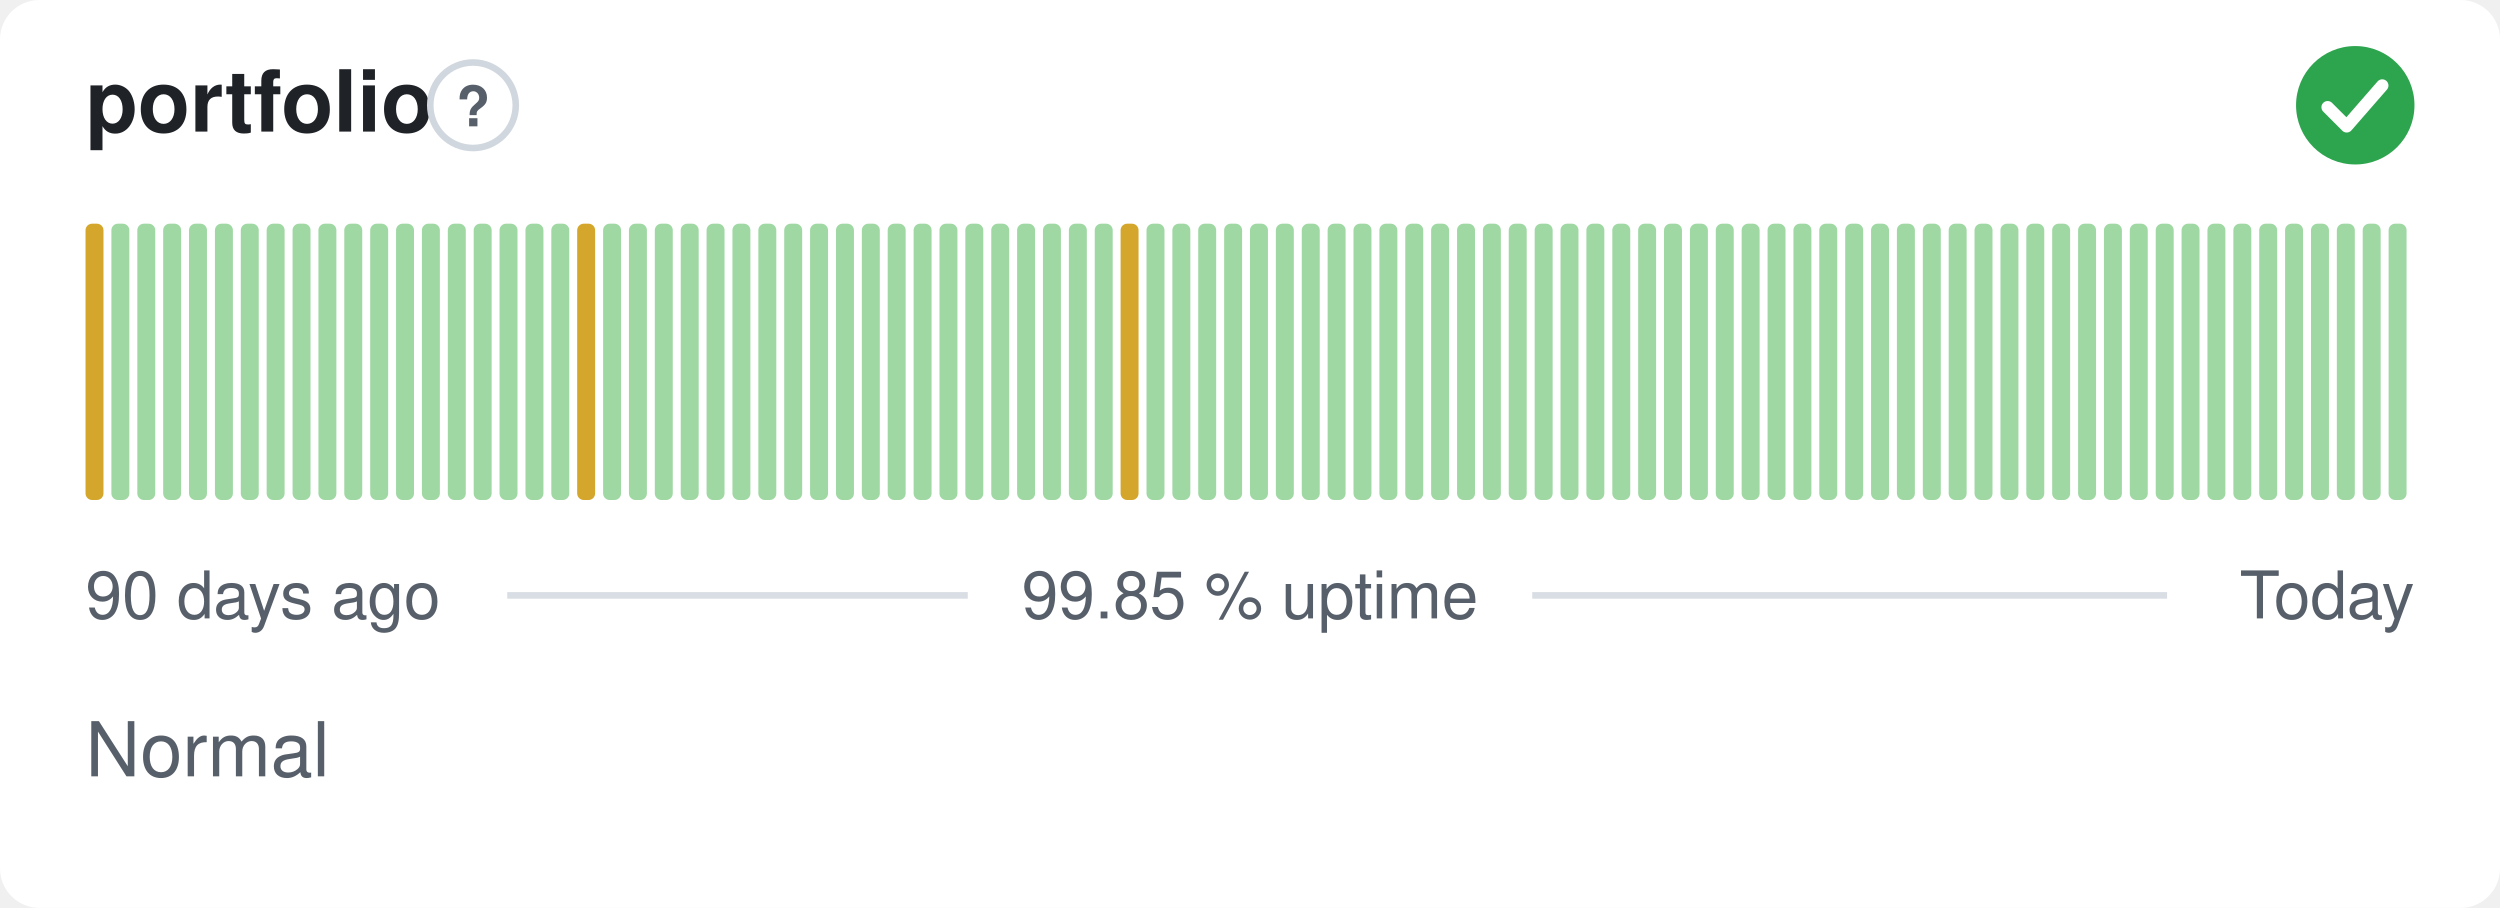
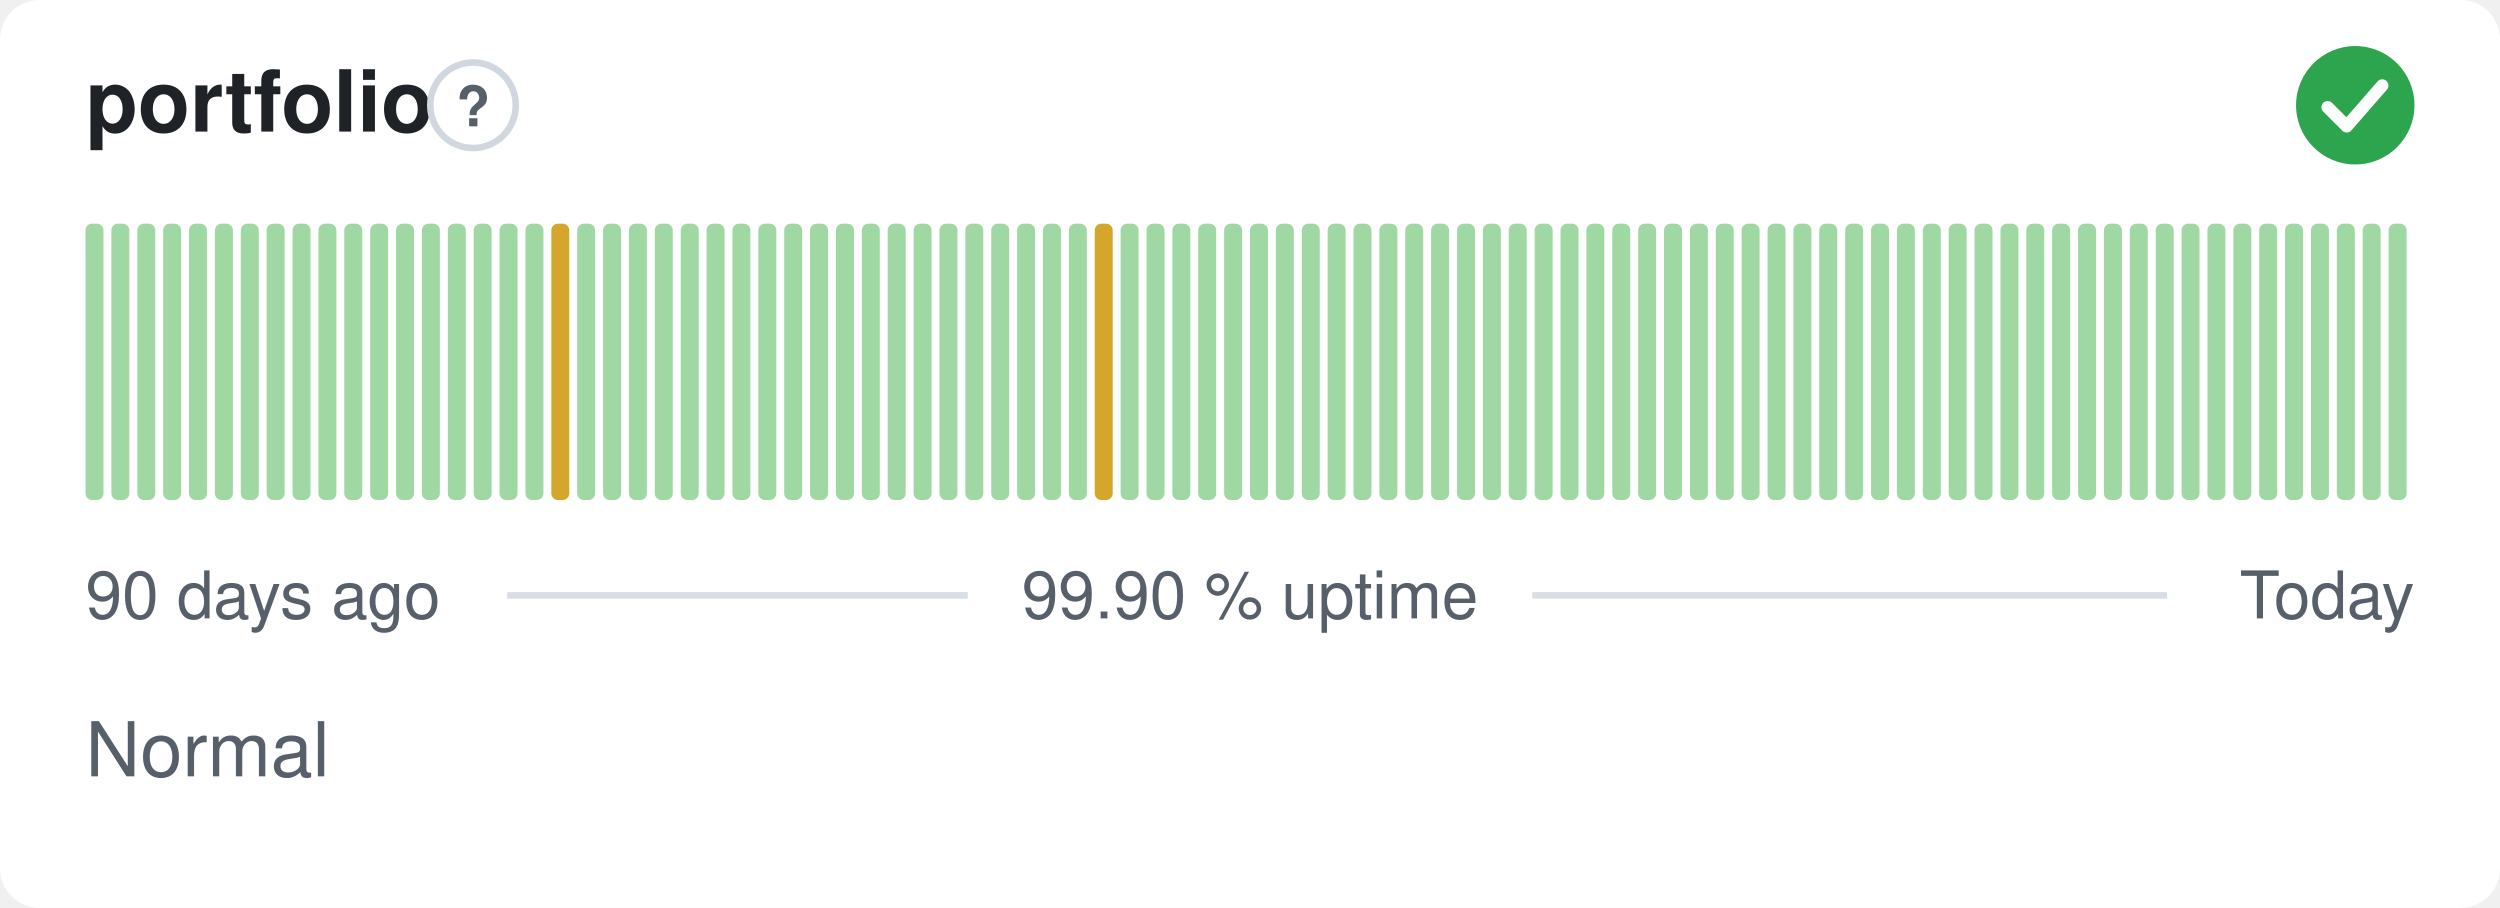
- <svg xmlns="http://www.w3.org/2000/svg" width="380" height="138" viewBox="0 0 380 138" role="img" aria-label="portfolio: Normal, 99.85 % uptime over the last 90 days" font-family="-apple-system,BlinkMacSystemFont,'Segoe UI',Helvetica,Arial,sans-serif">
+ <svg xmlns="http://www.w3.org/2000/svg" width="380" height="138" viewBox="0 0 380 138" role="img" aria-label="portfolio: Normal, 99.90 % uptime over the last 90 days" font-family="-apple-system,BlinkMacSystemFont,'Segoe UI',Helvetica,Arial,sans-serif">
  <style>
    @media (prefers-color-scheme: dark) {
      .bg { fill: #0d1117 }
      .title { fill: #e6edf3 }
      .muted { fill: #8b949e }
      .hint { stroke: #30363d }
      .rule { stroke: #30363d }
      .nodata { fill: #21262d }
    }
  </style>
  <rect class="bg" width="380" height="138" rx="6" fill="#ffffff" />
  <text class="title" x="13" y="20" font-size="13" font-weight="600" fill="#1f2328">portfolio</text>
  <circle class="hint" cx="71.9" cy="16" r="6.5" fill="none" stroke="#d0d7de" stroke-width="1" />
  <text class="muted" x="71.9" y="19.2" text-anchor="middle" font-size="8.5" font-weight="700" fill="#57606a">?</text>
  <circle cx="358" cy="16" r="9" fill="#2da44e" />
  <path d="M353.80 16.30l2.90 2.90 5.40 -6.20" fill="none" stroke="#fff" stroke-width="1.89" stroke-linecap="round" stroke-linejoin="round" />
-   <rect x="13.00" y="34.00" width="2.73" height="42.00" rx="1" fill="#d4a72c" />
+   <rect x="13.00" y="34.00" width="2.73" height="42.00" rx="1" fill="#9fd8a3" />
  <rect x="16.93" y="34.00" width="2.73" height="42.00" rx="1" fill="#9fd8a3" />
  <rect x="20.87" y="34.00" width="2.73" height="42.00" rx="1" fill="#9fd8a3" />
  <rect x="24.80" y="34.00" width="2.73" height="42.00" rx="1" fill="#9fd8a3" />
  <rect x="28.73" y="34.00" width="2.73" height="42.00" rx="1" fill="#9fd8a3" />
  <rect x="32.67" y="34.00" width="2.73" height="42.00" rx="1" fill="#9fd8a3" />
  <rect x="36.60" y="34.00" width="2.73" height="42.00" rx="1" fill="#9fd8a3" />
  <rect x="40.53" y="34.00" width="2.73" height="42.00" rx="1" fill="#9fd8a3" />
  <rect x="44.47" y="34.00" width="2.73" height="42.00" rx="1" fill="#9fd8a3" />
  <rect x="48.40" y="34.00" width="2.73" height="42.00" rx="1" fill="#9fd8a3" />
  <rect x="52.33" y="34.00" width="2.73" height="42.00" rx="1" fill="#9fd8a3" />
  <rect x="56.27" y="34.00" width="2.73" height="42.00" rx="1" fill="#9fd8a3" />
  <rect x="60.20" y="34.00" width="2.73" height="42.00" rx="1" fill="#9fd8a3" />
  <rect x="64.13" y="34.00" width="2.73" height="42.00" rx="1" fill="#9fd8a3" />
  <rect x="68.07" y="34.00" width="2.73" height="42.00" rx="1" fill="#9fd8a3" />
  <rect x="72.00" y="34.00" width="2.73" height="42.00" rx="1" fill="#9fd8a3" />
  <rect x="75.93" y="34.00" width="2.73" height="42.00" rx="1" fill="#9fd8a3" />
  <rect x="79.87" y="34.00" width="2.73" height="42.00" rx="1" fill="#9fd8a3" />
-   <rect x="83.80" y="34.00" width="2.73" height="42.00" rx="1" fill="#9fd8a3" />
-   <rect x="87.73" y="34.00" width="2.73" height="42.00" rx="1" fill="#d4a72c" />
+   <rect x="83.80" y="34.00" width="2.73" height="42.00" rx="1" fill="#d4a72c" />
+   <rect x="87.73" y="34.00" width="2.73" height="42.00" rx="1" fill="#9fd8a3" />
  <rect x="91.67" y="34.00" width="2.73" height="42.00" rx="1" fill="#9fd8a3" />
  <rect x="95.60" y="34.00" width="2.73" height="42.00" rx="1" fill="#9fd8a3" />
  <rect x="99.53" y="34.00" width="2.73" height="42.00" rx="1" fill="#9fd8a3" />
  <rect x="103.47" y="34.00" width="2.73" height="42.00" rx="1" fill="#9fd8a3" />
  <rect x="107.40" y="34.00" width="2.73" height="42.00" rx="1" fill="#9fd8a3" />
  <rect x="111.33" y="34.00" width="2.73" height="42.00" rx="1" fill="#9fd8a3" />
  <rect x="115.27" y="34.00" width="2.73" height="42.00" rx="1" fill="#9fd8a3" />
  <rect x="119.20" y="34.00" width="2.73" height="42.00" rx="1" fill="#9fd8a3" />
  <rect x="123.13" y="34.00" width="2.73" height="42.00" rx="1" fill="#9fd8a3" />
  <rect x="127.07" y="34.00" width="2.73" height="42.00" rx="1" fill="#9fd8a3" />
  <rect x="131.00" y="34.00" width="2.73" height="42.00" rx="1" fill="#9fd8a3" />
  <rect x="134.93" y="34.00" width="2.73" height="42.00" rx="1" fill="#9fd8a3" />
  <rect x="138.87" y="34.00" width="2.73" height="42.00" rx="1" fill="#9fd8a3" />
  <rect x="142.80" y="34.00" width="2.73" height="42.00" rx="1" fill="#9fd8a3" />
  <rect x="146.73" y="34.00" width="2.73" height="42.00" rx="1" fill="#9fd8a3" />
  <rect x="150.67" y="34.00" width="2.73" height="42.00" rx="1" fill="#9fd8a3" />
  <rect x="154.60" y="34.00" width="2.73" height="42.00" rx="1" fill="#9fd8a3" />
  <rect x="158.53" y="34.00" width="2.73" height="42.00" rx="1" fill="#9fd8a3" />
  <rect x="162.47" y="34.00" width="2.73" height="42.00" rx="1" fill="#9fd8a3" />
-   <rect x="166.40" y="34.00" width="2.73" height="42.00" rx="1" fill="#9fd8a3" />
-   <rect x="170.33" y="34.00" width="2.73" height="42.00" rx="1" fill="#d4a72c" />
+   <rect x="166.40" y="34.00" width="2.73" height="42.00" rx="1" fill="#d4a72c" />
+   <rect x="170.33" y="34.00" width="2.73" height="42.00" rx="1" fill="#9fd8a3" />
  <rect x="174.27" y="34.00" width="2.73" height="42.00" rx="1" fill="#9fd8a3" />
  <rect x="178.20" y="34.00" width="2.73" height="42.00" rx="1" fill="#9fd8a3" />
  <rect x="182.13" y="34.00" width="2.73" height="42.00" rx="1" fill="#9fd8a3" />
  <rect x="186.07" y="34.00" width="2.73" height="42.00" rx="1" fill="#9fd8a3" />
  <rect x="190.00" y="34.00" width="2.73" height="42.00" rx="1" fill="#9fd8a3" />
  <rect x="193.93" y="34.00" width="2.73" height="42.00" rx="1" fill="#9fd8a3" />
  <rect x="197.87" y="34.00" width="2.73" height="42.00" rx="1" fill="#9fd8a3" />
  <rect x="201.80" y="34.00" width="2.73" height="42.00" rx="1" fill="#9fd8a3" />
  <rect x="205.73" y="34.00" width="2.73" height="42.00" rx="1" fill="#9fd8a3" />
  <rect x="209.67" y="34.00" width="2.73" height="42.00" rx="1" fill="#9fd8a3" />
  <rect x="213.60" y="34.00" width="2.73" height="42.00" rx="1" fill="#9fd8a3" />
  <rect x="217.53" y="34.00" width="2.73" height="42.00" rx="1" fill="#9fd8a3" />
  <rect x="221.47" y="34.00" width="2.73" height="42.00" rx="1" fill="#9fd8a3" />
  <rect x="225.40" y="34.00" width="2.73" height="42.00" rx="1" fill="#9fd8a3" />
  <rect x="229.33" y="34.00" width="2.73" height="42.00" rx="1" fill="#9fd8a3" />
  <rect x="233.27" y="34.00" width="2.73" height="42.00" rx="1" fill="#9fd8a3" />
  <rect x="237.20" y="34.00" width="2.73" height="42.00" rx="1" fill="#9fd8a3" />
  <rect x="241.13" y="34.00" width="2.73" height="42.00" rx="1" fill="#9fd8a3" />
  <rect x="245.07" y="34.00" width="2.73" height="42.00" rx="1" fill="#9fd8a3" />
  <rect x="249.00" y="34.00" width="2.73" height="42.00" rx="1" fill="#9fd8a3" />
  <rect x="252.93" y="34.00" width="2.73" height="42.00" rx="1" fill="#9fd8a3" />
  <rect x="256.87" y="34.00" width="2.73" height="42.00" rx="1" fill="#9fd8a3" />
  <rect x="260.80" y="34.00" width="2.73" height="42.00" rx="1" fill="#9fd8a3" />
  <rect x="264.73" y="34.00" width="2.73" height="42.00" rx="1" fill="#9fd8a3" />
  <rect x="268.67" y="34.00" width="2.73" height="42.00" rx="1" fill="#9fd8a3" />
  <rect x="272.60" y="34.00" width="2.73" height="42.00" rx="1" fill="#9fd8a3" />
  <rect x="276.53" y="34.00" width="2.73" height="42.00" rx="1" fill="#9fd8a3" />
  <rect x="280.47" y="34.00" width="2.73" height="42.00" rx="1" fill="#9fd8a3" />
  <rect x="284.40" y="34.00" width="2.73" height="42.00" rx="1" fill="#9fd8a3" />
  <rect x="288.33" y="34.00" width="2.73" height="42.00" rx="1" fill="#9fd8a3" />
  <rect x="292.27" y="34.00" width="2.73" height="42.00" rx="1" fill="#9fd8a3" />
  <rect x="296.20" y="34.00" width="2.73" height="42.00" rx="1" fill="#9fd8a3" />
  <rect x="300.13" y="34.00" width="2.73" height="42.00" rx="1" fill="#9fd8a3" />
  <rect x="304.07" y="34.00" width="2.73" height="42.00" rx="1" fill="#9fd8a3" />
  <rect x="308.00" y="34.00" width="2.73" height="42.00" rx="1" fill="#9fd8a3" />
  <rect x="311.93" y="34.00" width="2.73" height="42.00" rx="1" fill="#9fd8a3" />
  <rect x="315.87" y="34.00" width="2.73" height="42.00" rx="1" fill="#9fd8a3" />
  <rect x="319.80" y="34.00" width="2.73" height="42.00" rx="1" fill="#9fd8a3" />
  <rect x="323.73" y="34.00" width="2.73" height="42.00" rx="1" fill="#9fd8a3" />
  <rect x="327.67" y="34.00" width="2.73" height="42.00" rx="1" fill="#9fd8a3" />
  <rect x="331.60" y="34.00" width="2.73" height="42.00" rx="1" fill="#9fd8a3" />
  <rect x="335.53" y="34.00" width="2.73" height="42.00" rx="1" fill="#9fd8a3" />
  <rect x="339.47" y="34.00" width="2.73" height="42.00" rx="1" fill="#9fd8a3" />
  <rect x="343.40" y="34.00" width="2.73" height="42.00" rx="1" fill="#9fd8a3" />
  <rect x="347.33" y="34.00" width="2.73" height="42.00" rx="1" fill="#9fd8a3" />
  <rect x="351.27" y="34.00" width="2.73" height="42.00" rx="1" fill="#9fd8a3" />
  <rect x="355.20" y="34.00" width="2.73" height="42.00" rx="1" fill="#9fd8a3" />
  <rect x="359.13" y="34.00" width="2.73" height="42.00" rx="1" fill="#9fd8a3" />
  <rect x="363.07" y="34.00" width="2.73" height="42.00" rx="1" fill="#9fd8a3" />
  <text class="muted" x="13" y="94" font-size="10" fill="#57606a">90 days ago</text>
-   <text class="muted" x="190" y="94" text-anchor="middle" font-size="10" fill="#57606a">99.85 % uptime</text>
+   <text class="muted" x="190" y="94" text-anchor="middle" font-size="10" fill="#57606a">99.90 % uptime</text>
  <text class="muted" x="367" y="94" text-anchor="end" font-size="10" fill="#57606a">Today</text>
  <line class="rule" x1="77.1" y1="90.5" x2="147.1" y2="90.5" stroke="#d8dee4" stroke-width="1" />
  <line class="rule" x1="232.9" y1="90.5" x2="329.4" y2="90.5" stroke="#d8dee4" stroke-width="1" />
  <text class="muted" x="13" y="118" font-size="11.5" fill="#57606a">Normal</text>
</svg>
